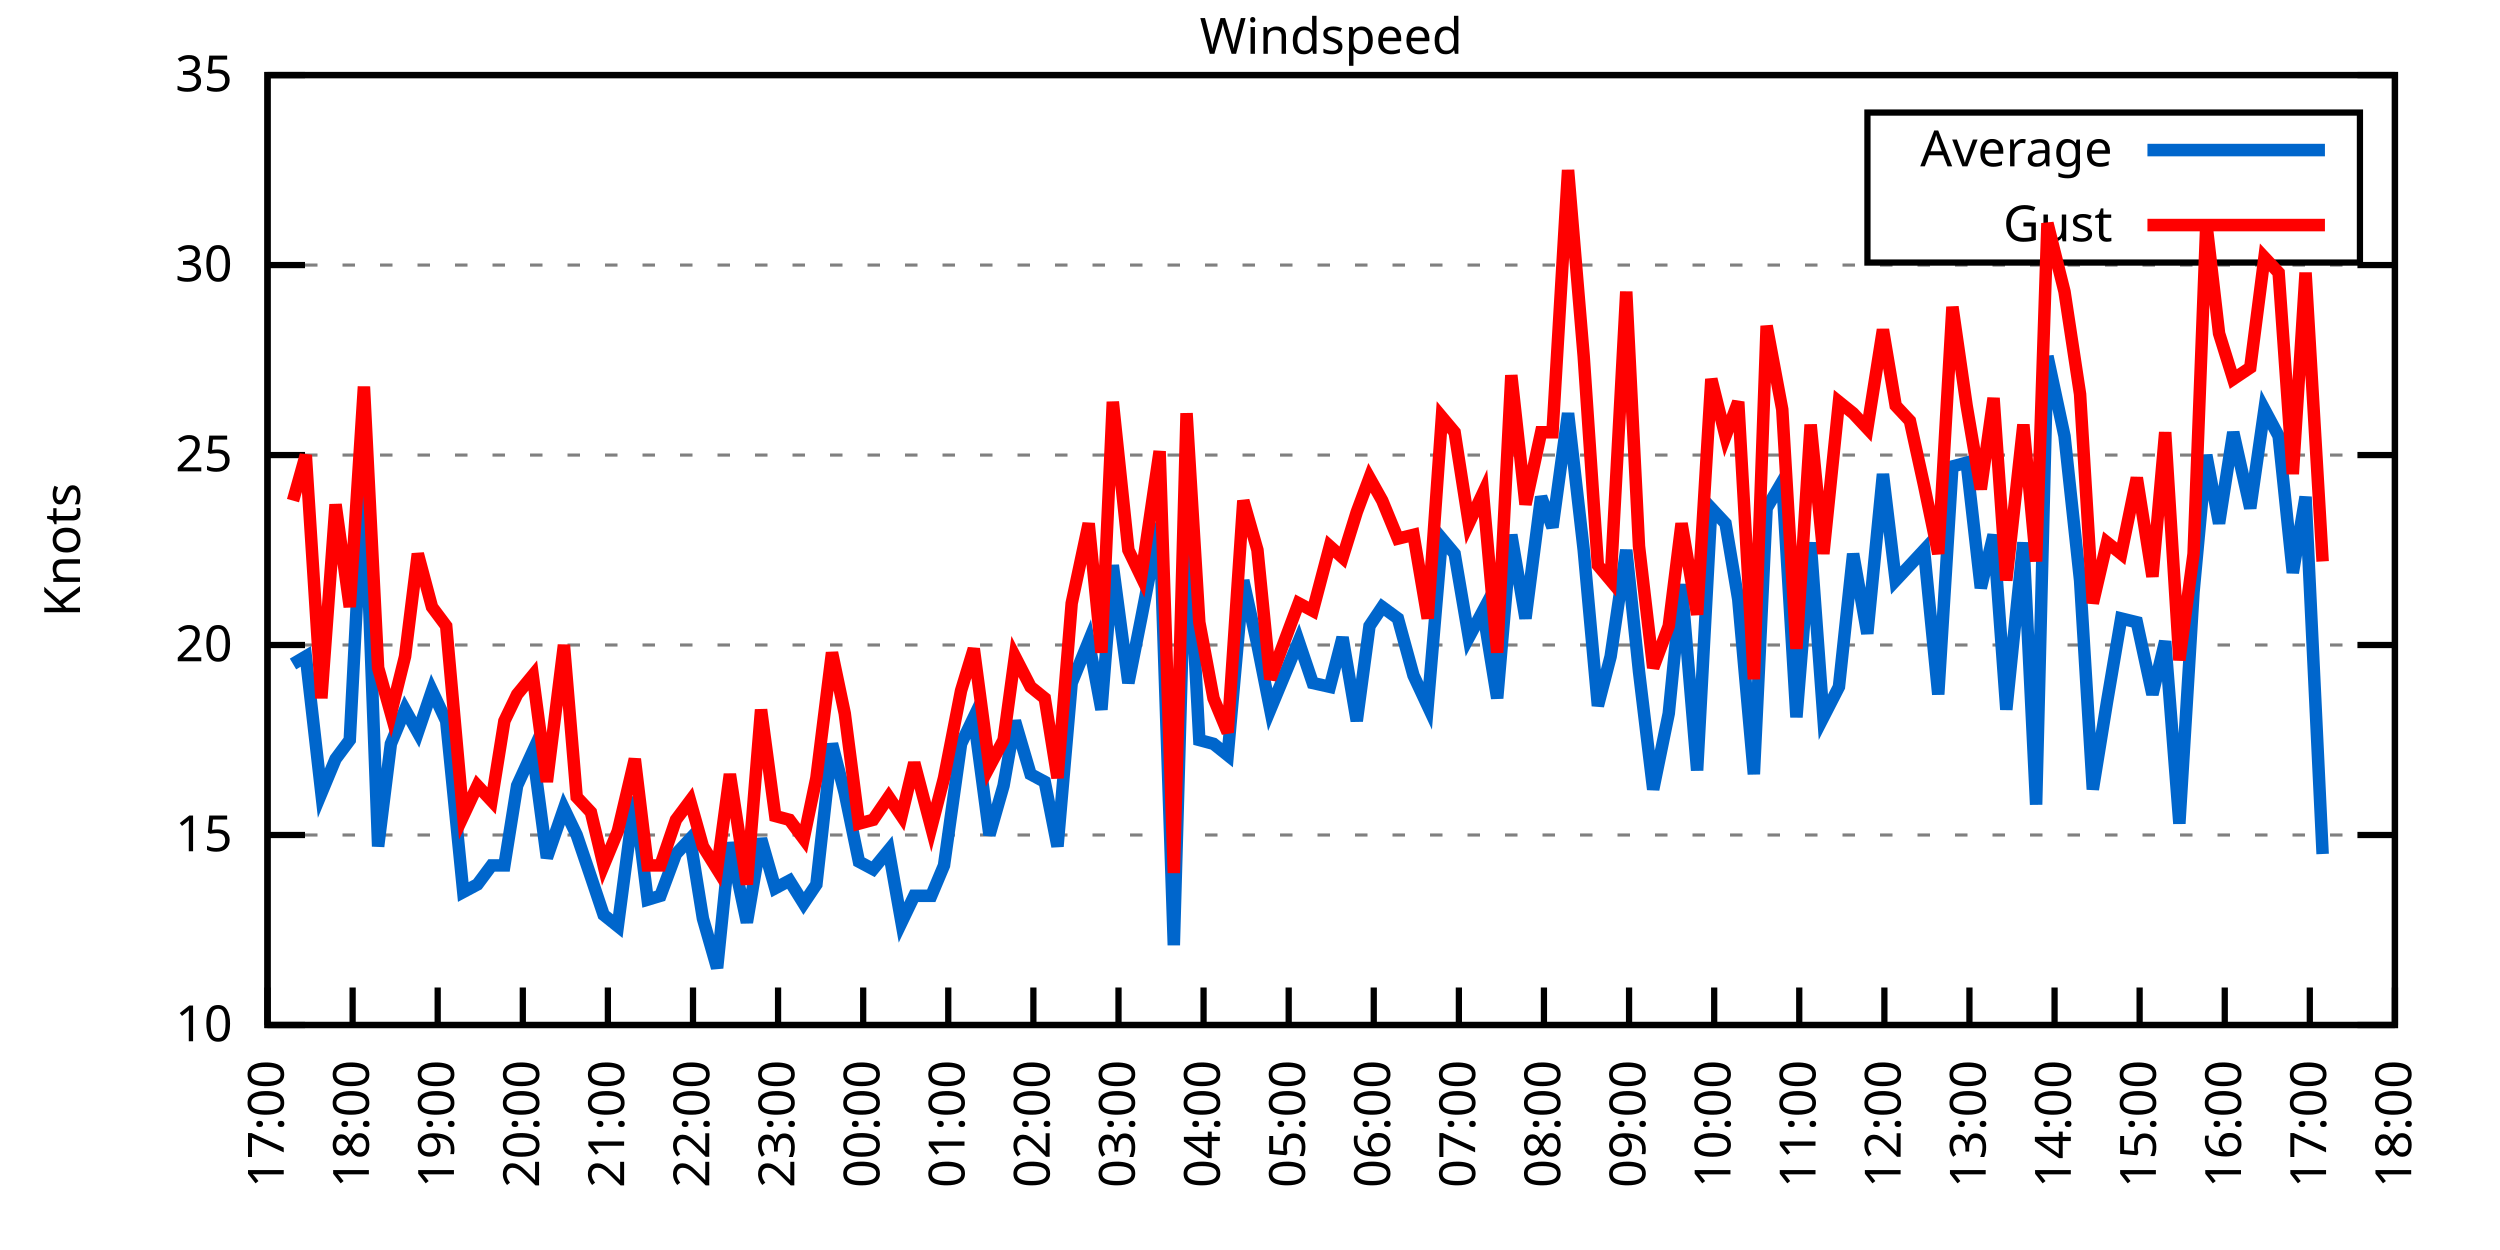
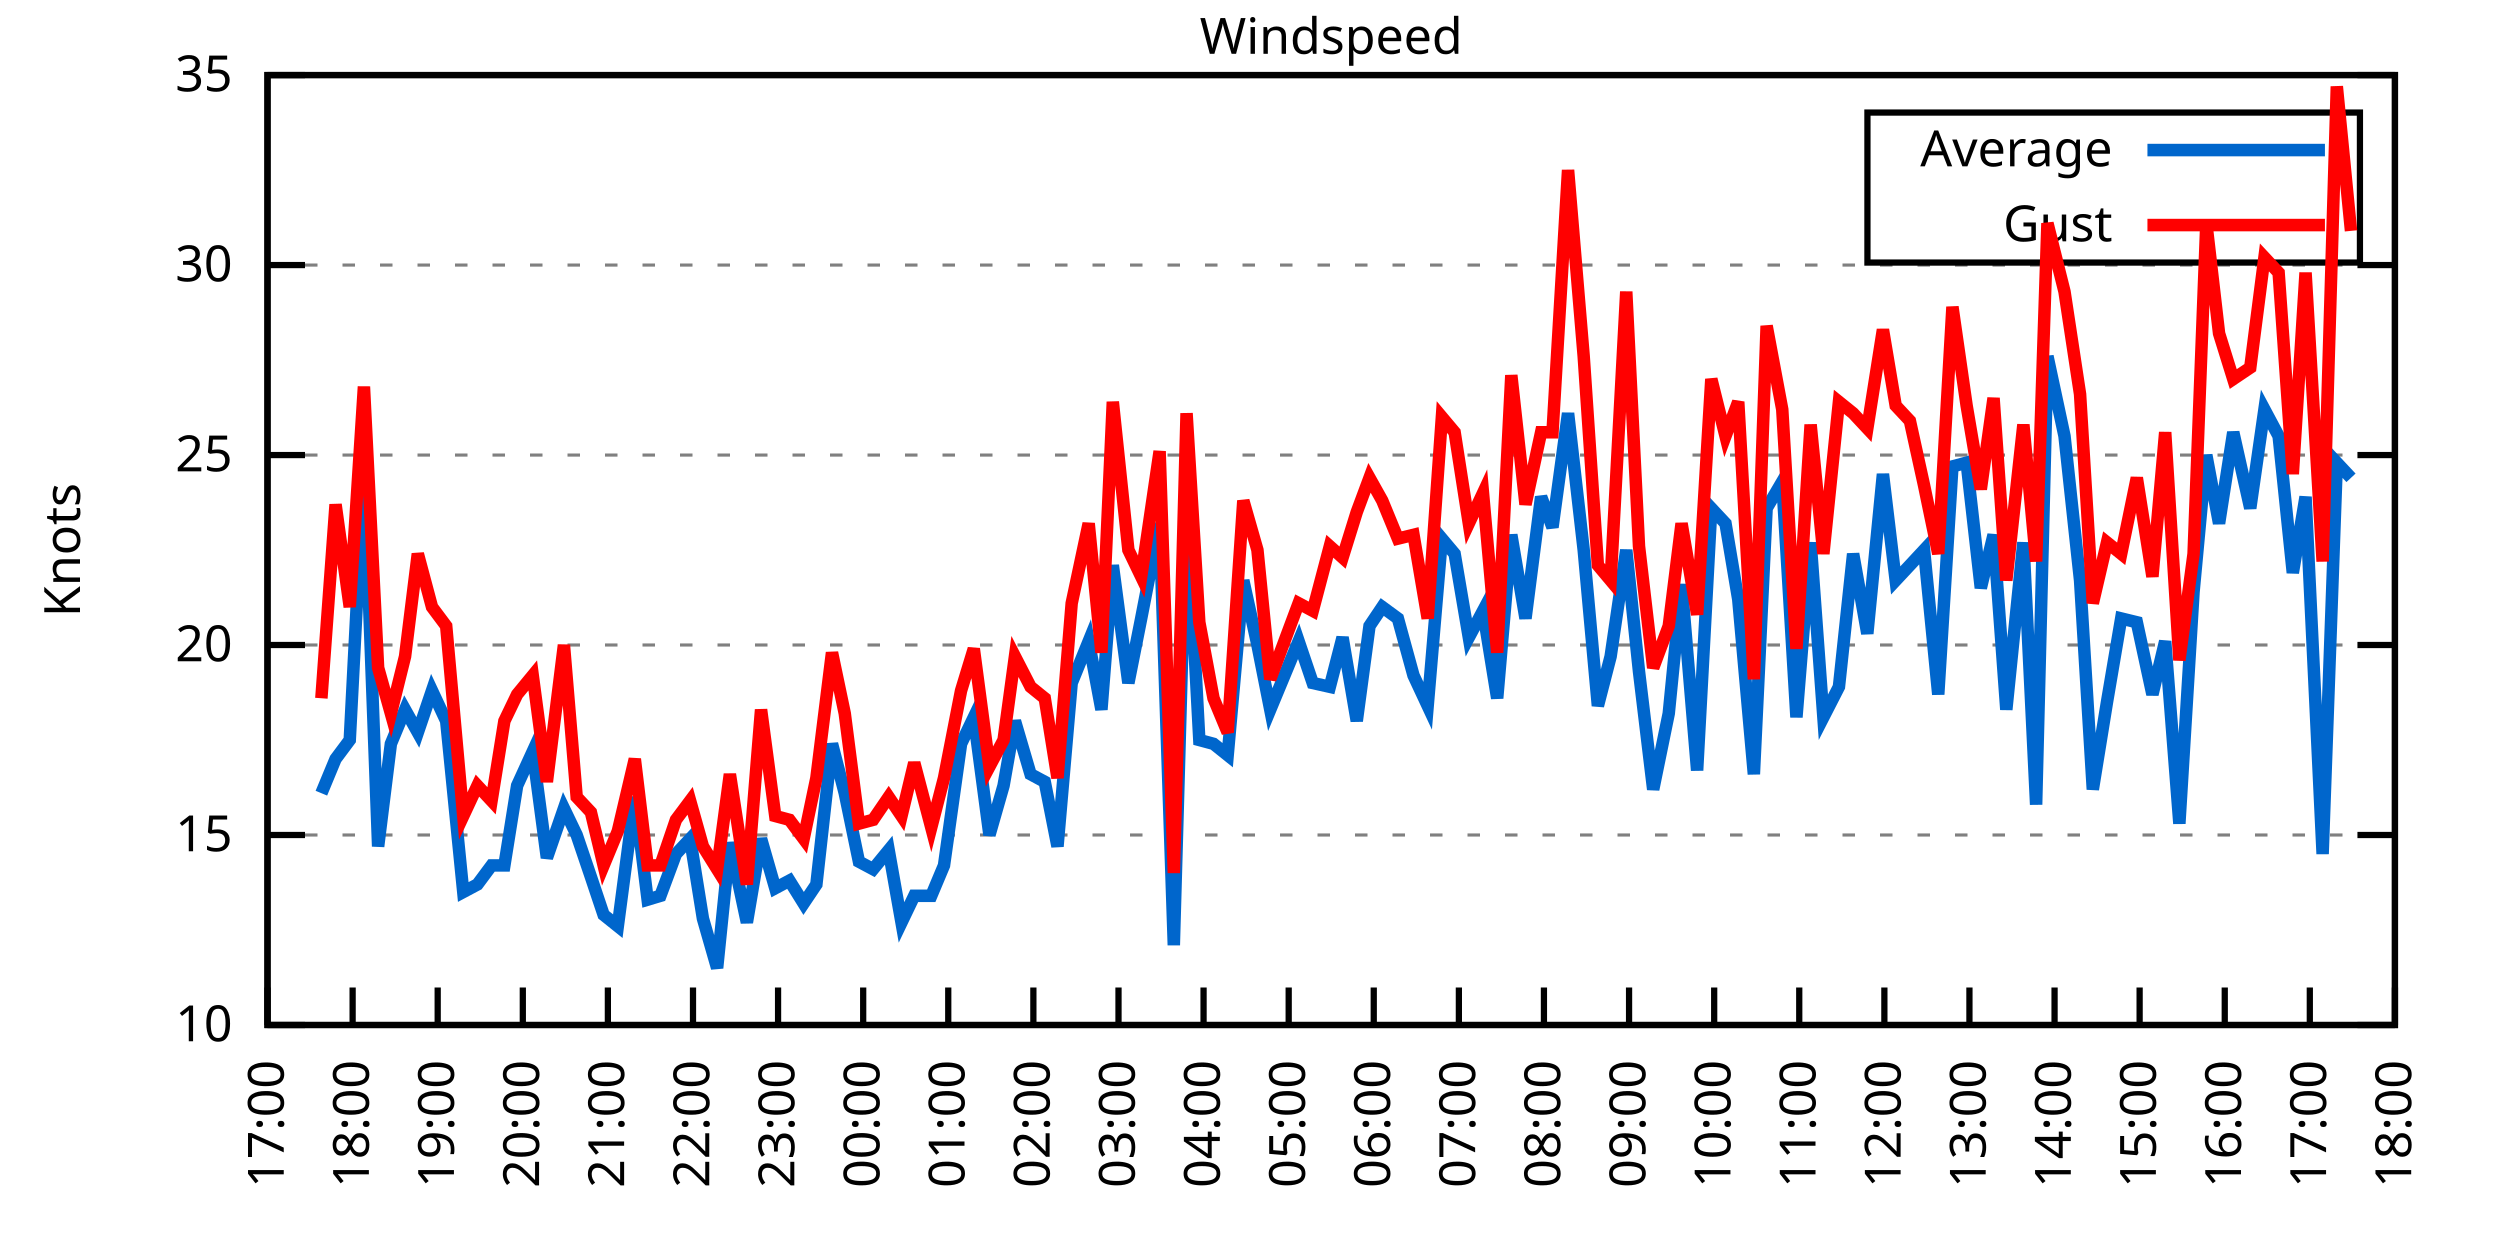
<svg xmlns="http://www.w3.org/2000/svg" xmlns:xlink="http://www.w3.org/1999/xlink" width="400" height="200" viewBox="0 0 400 200">
  <g id="gnuplot_canvas">
    <rect x="0" y="0" width="400" height="200" fill="none" />
    <defs>
      <circle id="gpDot" r="0.5" stroke-width="0.5" stroke="currentColor" />
      <path id="gpPt0" stroke-width="0.333" stroke="currentColor" d="M-1,0 h2 M0,-1 v2" />
      <path id="gpPt1" stroke-width="0.333" stroke="currentColor" d="M-1,-1 L1,1 M1,-1 L-1,1" />
      <path id="gpPt2" stroke-width="0.333" stroke="currentColor" d="M-1,0 L1,0 M0,-1 L0,1 M-1,-1 L1,1 M-1,1 L1,-1" />
      <rect id="gpPt3" stroke-width="0.333" stroke="currentColor" x="-1" y="-1" width="2" height="2" />
      <rect id="gpPt4" stroke-width="0.333" stroke="currentColor" fill="currentColor" x="-1" y="-1" width="2" height="2" />
      <circle id="gpPt5" stroke-width="0.333" stroke="currentColor" cx="0" cy="0" r="1" />
      <use xlink:href="#gpPt5" id="gpPt6" fill="currentColor" stroke="none" />
      <path id="gpPt7" stroke-width="0.333" stroke="currentColor" d="M0,-1.33 L-1.33,0.67 L1.33,0.67 z" />
      <use xlink:href="#gpPt7" id="gpPt8" fill="currentColor" stroke="none" />
      <use xlink:href="#gpPt7" id="gpPt9" stroke="currentColor" transform="rotate(180)" />
      <use xlink:href="#gpPt9" id="gpPt10" fill="currentColor" stroke="none" />
      <use xlink:href="#gpPt3" id="gpPt11" stroke="currentColor" transform="rotate(45)" />
      <use xlink:href="#gpPt11" id="gpPt12" fill="currentColor" stroke="none" />
      <path id="gpPt13" stroke-width="0.333" stroke="currentColor" d="M0,1.330 L1.265,0.411 L0.782,-1.067 L-0.782,-1.076 L-1.265,0.411 z" />
      <use xlink:href="#gpPt13" id="gpPt14" fill="currentColor" stroke="none" />
      <filter id="textbox" filterUnits="objectBoundingBox" x="0" y="0" height="1" width="1">
        <feFlood flood-color="white" flood-opacity="1" result="bgnd" />
        <feComposite in="SourceGraphic" in2="bgnd" operator="atop" />
      </filter>
      <filter id="greybox" filterUnits="objectBoundingBox" x="0" y="0" height="1" width="1">
        <feFlood flood-color="lightgrey" flood-opacity="1" result="grey" />
        <feComposite in="SourceGraphic" in2="grey" operator="atop" />
      </filter>
    </defs>
    <g fill="none" color="white" stroke="currentColor" stroke-width="1.00" stroke-linecap="butt" stroke-linejoin="miter">
</g>
    <g fill="none" color="black" stroke="currentColor" stroke-width="1.00" stroke-linecap="butt" stroke-linejoin="miter">
      <g stroke="none" shape-rendering="crispEdges">
        <polygon fill="rgb(255, 255, 255)" points="42.80,164.00 383.18,164.00 383.18,12.02 42.80,12.02 " />
      </g>
    </g>
    <g fill="none" color="black" stroke="currentColor" stroke-width="1.00" stroke-linecap="butt" stroke-linejoin="miter">
</g>
    <g fill="none" color="black" stroke="black" stroke-width="0.50" stroke-linecap="butt" stroke-linejoin="miter">
</g>
    <g fill="none" color="gray" stroke="currentColor" stroke-width="0.50" stroke-linecap="butt" stroke-linejoin="miter">
      <path stroke="gray" stroke-dasharray="2,4" class="gridline" d="M42.80,164.00 L383.19,164.00  " />
    </g>
    <g fill="none" color="gray" stroke="gray" stroke-width="1.00" stroke-linecap="butt" stroke-linejoin="miter">
</g>
    <g fill="none" color="black" stroke="currentColor" stroke-width="1.00" stroke-linecap="butt" stroke-linejoin="miter">
      <path stroke="black" d="M42.80,164.00 L48.80,164.00 M383.19,164.00 L377.19,164.00  " />
      <g transform="translate(37.20,166.60)" stroke="none" fill="black" font-family="Sans" font-size="8.00" text-anchor="end">
        <text>
          <tspan font-family="Sans"> 10</tspan>
        </text>
      </g>
    </g>
    <g fill="none" color="black" stroke="currentColor" stroke-width="1.00" stroke-linecap="butt" stroke-linejoin="miter">
</g>
    <g fill="none" color="black" stroke="black" stroke-width="0.50" stroke-linecap="butt" stroke-linejoin="miter">
</g>
    <g fill="none" color="gray" stroke="currentColor" stroke-width="0.50" stroke-linecap="butt" stroke-linejoin="miter">
      <path stroke="gray" stroke-dasharray="2,4" class="gridline" d="M42.80,133.60 L383.19,133.60  " />
    </g>
    <g fill="none" color="gray" stroke="gray" stroke-width="1.00" stroke-linecap="butt" stroke-linejoin="miter">
</g>
    <g fill="none" color="black" stroke="currentColor" stroke-width="1.00" stroke-linecap="butt" stroke-linejoin="miter">
      <path stroke="black" d="M42.80,133.60 L48.80,133.60 M383.19,133.60 L377.19,133.60  " />
      <g transform="translate(37.20,136.20)" stroke="none" fill="black" font-family="Sans" font-size="8.00" text-anchor="end">
        <text>
          <tspan font-family="Sans"> 15</tspan>
        </text>
      </g>
    </g>
    <g fill="none" color="black" stroke="currentColor" stroke-width="1.00" stroke-linecap="butt" stroke-linejoin="miter">
</g>
    <g fill="none" color="black" stroke="black" stroke-width="0.50" stroke-linecap="butt" stroke-linejoin="miter">
</g>
    <g fill="none" color="gray" stroke="currentColor" stroke-width="0.50" stroke-linecap="butt" stroke-linejoin="miter">
      <path stroke="gray" stroke-dasharray="2,4" class="gridline" d="M42.80,103.20 L383.19,103.20  " />
    </g>
    <g fill="none" color="gray" stroke="gray" stroke-width="1.00" stroke-linecap="butt" stroke-linejoin="miter">
</g>
    <g fill="none" color="black" stroke="currentColor" stroke-width="1.00" stroke-linecap="butt" stroke-linejoin="miter">
      <path stroke="black" d="M42.80,103.20 L48.80,103.20 M383.19,103.20 L377.19,103.20  " />
      <g transform="translate(37.20,105.80)" stroke="none" fill="black" font-family="Sans" font-size="8.00" text-anchor="end">
        <text>
          <tspan font-family="Sans"> 20</tspan>
        </text>
      </g>
    </g>
    <g fill="none" color="black" stroke="currentColor" stroke-width="1.00" stroke-linecap="butt" stroke-linejoin="miter">
</g>
    <g fill="none" color="black" stroke="black" stroke-width="0.50" stroke-linecap="butt" stroke-linejoin="miter">
</g>
    <g fill="none" color="gray" stroke="currentColor" stroke-width="0.50" stroke-linecap="butt" stroke-linejoin="miter">
      <path stroke="gray" stroke-dasharray="2,4" class="gridline" d="M42.80,72.81 L383.19,72.81  " />
    </g>
    <g fill="none" color="gray" stroke="gray" stroke-width="1.00" stroke-linecap="butt" stroke-linejoin="miter">
</g>
    <g fill="none" color="black" stroke="currentColor" stroke-width="1.00" stroke-linecap="butt" stroke-linejoin="miter">
      <path stroke="black" d="M42.80,72.81 L48.80,72.81 M383.19,72.81 L377.19,72.81  " />
      <g transform="translate(37.20,75.41)" stroke="none" fill="black" font-family="Sans" font-size="8.00" text-anchor="end">
        <text>
          <tspan font-family="Sans"> 25</tspan>
        </text>
      </g>
    </g>
    <g fill="none" color="black" stroke="currentColor" stroke-width="1.00" stroke-linecap="butt" stroke-linejoin="miter">
</g>
    <g fill="none" color="black" stroke="black" stroke-width="0.50" stroke-linecap="butt" stroke-linejoin="miter">
</g>
    <g fill="none" color="gray" stroke="currentColor" stroke-width="0.50" stroke-linecap="butt" stroke-linejoin="miter">
      <path stroke="gray" stroke-dasharray="2,4" class="gridline" d="M42.80,42.41 L383.19,42.41  " />
    </g>
    <g fill="none" color="gray" stroke="gray" stroke-width="1.00" stroke-linecap="butt" stroke-linejoin="miter">
</g>
    <g fill="none" color="black" stroke="currentColor" stroke-width="1.00" stroke-linecap="butt" stroke-linejoin="miter">
      <path stroke="black" d="M42.80,42.41 L48.80,42.41 M383.19,42.41 L377.19,42.41  " />
      <g transform="translate(37.20,45.01)" stroke="none" fill="black" font-family="Sans" font-size="8.00" text-anchor="end">
        <text>
          <tspan font-family="Sans"> 30</tspan>
        </text>
      </g>
    </g>
    <g fill="none" color="black" stroke="currentColor" stroke-width="1.00" stroke-linecap="butt" stroke-linejoin="miter">
</g>
    <g fill="none" color="black" stroke="black" stroke-width="0.50" stroke-linecap="butt" stroke-linejoin="miter">
</g>
    <g fill="none" color="gray" stroke="currentColor" stroke-width="0.50" stroke-linecap="butt" stroke-linejoin="miter">
      <path stroke="gray" stroke-dasharray="2,4" class="gridline" d="M42.80,12.01 L383.19,12.01  " />
    </g>
    <g fill="none" color="gray" stroke="gray" stroke-width="1.00" stroke-linecap="butt" stroke-linejoin="miter">
</g>
    <g fill="none" color="black" stroke="currentColor" stroke-width="1.00" stroke-linecap="butt" stroke-linejoin="miter">
      <path stroke="black" d="M42.80,12.01 L48.80,12.01 M383.19,12.01 L377.19,12.01  " />
      <g transform="translate(37.20,14.61)" stroke="none" fill="black" font-family="Sans" font-size="8.00" text-anchor="end">
        <text>
          <tspan font-family="Sans"> 35</tspan>
        </text>
      </g>
    </g>
    <g fill="none" color="black" stroke="currentColor" stroke-width="1.00" stroke-linecap="butt" stroke-linejoin="miter">
      <path stroke="black" d="M42.80,164.00 L42.80,158.00  " />
      <g transform="translate(45.40,169.60) rotate(270.00)" stroke="none" fill="black" font-family="Sans" font-size="8.00" text-anchor="end">
        <text>
          <tspan font-family="Sans">17:00</tspan>
        </text>
      </g>
    </g>
    <g fill="none" color="black" stroke="currentColor" stroke-width="1.00" stroke-linecap="butt" stroke-linejoin="miter">
      <path stroke="black" d="M56.42,164.00 L56.42,158.00  " />
      <g transform="translate(59.02,169.60) rotate(270.00)" stroke="none" fill="black" font-family="Sans" font-size="8.00" text-anchor="end">
        <text>
          <tspan font-family="Sans">18:00</tspan>
        </text>
      </g>
    </g>
    <g fill="none" color="black" stroke="currentColor" stroke-width="1.00" stroke-linecap="butt" stroke-linejoin="miter">
      <path stroke="black" d="M70.03,164.00 L70.03,158.00  " />
      <g transform="translate(72.63,169.60) rotate(270.00)" stroke="none" fill="black" font-family="Sans" font-size="8.00" text-anchor="end">
        <text>
          <tspan font-family="Sans">19:00</tspan>
        </text>
      </g>
    </g>
    <g fill="none" color="black" stroke="currentColor" stroke-width="1.00" stroke-linecap="butt" stroke-linejoin="miter">
      <path stroke="black" d="M83.65,164.00 L83.65,158.00  " />
      <g transform="translate(86.25,169.60) rotate(270.00)" stroke="none" fill="black" font-family="Sans" font-size="8.00" text-anchor="end">
        <text>
          <tspan font-family="Sans">20:00</tspan>
        </text>
      </g>
    </g>
    <g fill="none" color="black" stroke="currentColor" stroke-width="1.00" stroke-linecap="butt" stroke-linejoin="miter">
      <path stroke="black" d="M97.26,164.00 L97.26,158.00  " />
      <g transform="translate(99.86,169.60) rotate(270.00)" stroke="none" fill="black" font-family="Sans" font-size="8.00" text-anchor="end">
        <text>
          <tspan font-family="Sans">21:00</tspan>
        </text>
      </g>
    </g>
    <g fill="none" color="black" stroke="currentColor" stroke-width="1.00" stroke-linecap="butt" stroke-linejoin="miter">
      <path stroke="black" d="M110.88,164.00 L110.88,158.00  " />
      <g transform="translate(113.48,169.60) rotate(270.00)" stroke="none" fill="black" font-family="Sans" font-size="8.00" text-anchor="end">
        <text>
          <tspan font-family="Sans">22:00</tspan>
        </text>
      </g>
    </g>
    <g fill="none" color="black" stroke="currentColor" stroke-width="1.00" stroke-linecap="butt" stroke-linejoin="miter">
      <path stroke="black" d="M124.49,164.00 L124.49,158.00  " />
      <g transform="translate(127.09,169.60) rotate(270.00)" stroke="none" fill="black" font-family="Sans" font-size="8.00" text-anchor="end">
        <text>
          <tspan font-family="Sans">23:00</tspan>
        </text>
      </g>
    </g>
    <g fill="none" color="black" stroke="currentColor" stroke-width="1.00" stroke-linecap="butt" stroke-linejoin="miter">
      <path stroke="black" d="M138.11,164.00 L138.11,158.00  " />
      <g transform="translate(140.71,169.60) rotate(270.00)" stroke="none" fill="black" font-family="Sans" font-size="8.00" text-anchor="end">
        <text>
          <tspan font-family="Sans">00:00</tspan>
        </text>
      </g>
    </g>
    <g fill="none" color="black" stroke="currentColor" stroke-width="1.00" stroke-linecap="butt" stroke-linejoin="miter">
      <path stroke="black" d="M151.72,164.00 L151.72,158.00  " />
      <g transform="translate(154.32,169.60) rotate(270.00)" stroke="none" fill="black" font-family="Sans" font-size="8.00" text-anchor="end">
        <text>
          <tspan font-family="Sans">01:00</tspan>
        </text>
      </g>
    </g>
    <g fill="none" color="black" stroke="currentColor" stroke-width="1.00" stroke-linecap="butt" stroke-linejoin="miter">
      <path stroke="black" d="M165.34,164.00 L165.34,158.00  " />
      <g transform="translate(167.94,169.60) rotate(270.00)" stroke="none" fill="black" font-family="Sans" font-size="8.00" text-anchor="end">
        <text>
          <tspan font-family="Sans">02:00</tspan>
        </text>
      </g>
    </g>
    <g fill="none" color="black" stroke="currentColor" stroke-width="1.00" stroke-linecap="butt" stroke-linejoin="miter">
      <path stroke="black" d="M178.96,164.00 L178.96,158.00  " />
      <g transform="translate(181.56,169.60) rotate(270.00)" stroke="none" fill="black" font-family="Sans" font-size="8.00" text-anchor="end">
        <text>
          <tspan font-family="Sans">03:00</tspan>
        </text>
      </g>
    </g>
    <g fill="none" color="black" stroke="currentColor" stroke-width="1.00" stroke-linecap="butt" stroke-linejoin="miter">
      <path stroke="black" d="M192.57,164.00 L192.57,158.00  " />
      <g transform="translate(195.17,169.60) rotate(270.00)" stroke="none" fill="black" font-family="Sans" font-size="8.00" text-anchor="end">
        <text>
          <tspan font-family="Sans">04:00</tspan>
        </text>
      </g>
    </g>
    <g fill="none" color="black" stroke="currentColor" stroke-width="1.00" stroke-linecap="butt" stroke-linejoin="miter">
      <path stroke="black" d="M206.19,164.00 L206.19,158.00  " />
      <g transform="translate(208.79,169.60) rotate(270.00)" stroke="none" fill="black" font-family="Sans" font-size="8.00" text-anchor="end">
        <text>
          <tspan font-family="Sans">05:00</tspan>
        </text>
      </g>
    </g>
    <g fill="none" color="black" stroke="currentColor" stroke-width="1.00" stroke-linecap="butt" stroke-linejoin="miter">
      <path stroke="black" d="M219.80,164.00 L219.80,158.00  " />
      <g transform="translate(222.40,169.60) rotate(270.00)" stroke="none" fill="black" font-family="Sans" font-size="8.00" text-anchor="end">
        <text>
          <tspan font-family="Sans">06:00</tspan>
        </text>
      </g>
    </g>
    <g fill="none" color="black" stroke="currentColor" stroke-width="1.00" stroke-linecap="butt" stroke-linejoin="miter">
      <path stroke="black" d="M233.42,164.00 L233.42,158.00  " />
      <g transform="translate(236.02,169.60) rotate(270.00)" stroke="none" fill="black" font-family="Sans" font-size="8.00" text-anchor="end">
        <text>
          <tspan font-family="Sans">07:00</tspan>
        </text>
      </g>
    </g>
    <g fill="none" color="black" stroke="currentColor" stroke-width="1.00" stroke-linecap="butt" stroke-linejoin="miter">
      <path stroke="black" d="M247.03,164.00 L247.03,158.00  " />
      <g transform="translate(249.63,169.60) rotate(270.00)" stroke="none" fill="black" font-family="Sans" font-size="8.00" text-anchor="end">
        <text>
          <tspan font-family="Sans">08:00</tspan>
        </text>
      </g>
    </g>
    <g fill="none" color="black" stroke="currentColor" stroke-width="1.00" stroke-linecap="butt" stroke-linejoin="miter">
      <path stroke="black" d="M260.65,164.00 L260.65,158.00  " />
      <g transform="translate(263.25,169.60) rotate(270.00)" stroke="none" fill="black" font-family="Sans" font-size="8.00" text-anchor="end">
        <text>
          <tspan font-family="Sans">09:00</tspan>
        </text>
      </g>
    </g>
    <g fill="none" color="black" stroke="currentColor" stroke-width="1.00" stroke-linecap="butt" stroke-linejoin="miter">
      <path stroke="black" d="M274.27,164.00 L274.27,158.00  " />
      <g transform="translate(276.87,169.60) rotate(270.00)" stroke="none" fill="black" font-family="Sans" font-size="8.00" text-anchor="end">
        <text>
          <tspan font-family="Sans">10:00</tspan>
        </text>
      </g>
    </g>
    <g fill="none" color="black" stroke="currentColor" stroke-width="1.00" stroke-linecap="butt" stroke-linejoin="miter">
      <path stroke="black" d="M287.88,164.00 L287.88,158.00  " />
      <g transform="translate(290.48,169.60) rotate(270.00)" stroke="none" fill="black" font-family="Sans" font-size="8.00" text-anchor="end">
        <text>
          <tspan font-family="Sans">11:00</tspan>
        </text>
      </g>
    </g>
    <g fill="none" color="black" stroke="currentColor" stroke-width="1.00" stroke-linecap="butt" stroke-linejoin="miter">
      <path stroke="black" d="M301.50,164.00 L301.50,158.00  " />
      <g transform="translate(304.10,169.60) rotate(270.00)" stroke="none" fill="black" font-family="Sans" font-size="8.00" text-anchor="end">
        <text>
          <tspan font-family="Sans">12:00</tspan>
        </text>
      </g>
    </g>
    <g fill="none" color="black" stroke="currentColor" stroke-width="1.00" stroke-linecap="butt" stroke-linejoin="miter">
      <path stroke="black" d="M315.11,164.00 L315.11,158.00  " />
      <g transform="translate(317.71,169.60) rotate(270.00)" stroke="none" fill="black" font-family="Sans" font-size="8.00" text-anchor="end">
        <text>
          <tspan font-family="Sans">13:00</tspan>
        </text>
      </g>
    </g>
    <g fill="none" color="black" stroke="currentColor" stroke-width="1.00" stroke-linecap="butt" stroke-linejoin="miter">
      <path stroke="black" d="M328.73,164.00 L328.73,158.00  " />
      <g transform="translate(331.33,169.60) rotate(270.00)" stroke="none" fill="black" font-family="Sans" font-size="8.00" text-anchor="end">
        <text>
          <tspan font-family="Sans">14:00</tspan>
        </text>
      </g>
    </g>
    <g fill="none" color="black" stroke="currentColor" stroke-width="1.00" stroke-linecap="butt" stroke-linejoin="miter">
      <path stroke="black" d="M342.34,164.00 L342.34,158.00  " />
      <g transform="translate(344.94,169.60) rotate(270.00)" stroke="none" fill="black" font-family="Sans" font-size="8.00" text-anchor="end">
        <text>
          <tspan font-family="Sans">15:00</tspan>
        </text>
      </g>
    </g>
    <g fill="none" color="black" stroke="currentColor" stroke-width="1.00" stroke-linecap="butt" stroke-linejoin="miter">
      <path stroke="black" d="M355.96,164.00 L355.96,158.00  " />
      <g transform="translate(358.56,169.60) rotate(270.00)" stroke="none" fill="black" font-family="Sans" font-size="8.00" text-anchor="end">
        <text>
          <tspan font-family="Sans">16:00</tspan>
        </text>
      </g>
    </g>
    <g fill="none" color="black" stroke="currentColor" stroke-width="1.00" stroke-linecap="butt" stroke-linejoin="miter">
      <path stroke="black" d="M369.57,164.00 L369.57,158.00  " />
      <g transform="translate(372.17,169.60) rotate(270.00)" stroke="none" fill="black" font-family="Sans" font-size="8.00" text-anchor="end">
        <text>
          <tspan font-family="Sans">17:00</tspan>
        </text>
      </g>
    </g>
    <g fill="none" color="black" stroke="currentColor" stroke-width="1.00" stroke-linecap="butt" stroke-linejoin="miter">
      <path stroke="black" d="M383.19,164.00 L383.19,158.00  " />
      <g transform="translate(385.79,169.60) rotate(270.00)" stroke="none" fill="black" font-family="Sans" font-size="8.00" text-anchor="end">
        <text>
          <tspan font-family="Sans">18:00</tspan>
        </text>
      </g>
    </g>
    <g fill="none" color="black" stroke="currentColor" stroke-width="1.00" stroke-linecap="butt" stroke-linejoin="miter">
</g>
    <g fill="none" color="black" stroke="currentColor" stroke-width="1.00" stroke-linecap="butt" stroke-linejoin="miter">
      <path stroke="black" d="M42.80,12.01 L42.80,164.00 L383.19,164.00 L383.19,12.01 L42.80,12.01 Z  " />
    </g>
    <g fill="none" color="black" stroke="currentColor" stroke-width="1.00" stroke-linecap="butt" stroke-linejoin="miter">
</g>
    <g fill="none" color="black" stroke="currentColor" stroke-width="1.00" stroke-linecap="butt" stroke-linejoin="miter">
      <path stroke="black" d="M298.79,42.01 L298.79,18.01 L377.59,18.01 L377.59,42.01 L298.79,42.01 Z  " />
    </g>
    <g id="Windspeed_plot_1">
      <g fill="none" color="white" stroke="black" stroke-width="2.00" stroke-linecap="butt" stroke-linejoin="miter">
</g>
      <g fill="none" color="black" stroke="currentColor" stroke-width="2.00" stroke-linecap="butt" stroke-linejoin="miter">
        <g transform="translate(337.99,26.61)" stroke="none" fill="black" font-family="Sans" font-size="8.00" text-anchor="end">
          <text>
            <tspan font-family="Sans">Average</tspan>
          </text>
        </g>
      </g>
      <g fill="none" color="black" stroke="currentColor" stroke-width="2.00" stroke-linecap="butt" stroke-linejoin="miter">
-         <path stroke="rgb(  0, 102, 204)" d="M343.59,24.01 L371.99,24.01 M46.88,106.24 L48.93,105.03 L51.42,126.91 L53.69,121.44 L55.96,118.40 L58.23,74.63   L60.50,135.43 L62.54,119.01 L64.81,113.54 L66.85,117.19 L69.12,110.50 L71.39,115.36 L74.12,142.72 L76.39,141.51   L78.65,138.47 L80.70,138.47 L82.74,125.70 L85.24,120.23 L87.50,137.25 L90.23,129.35 L92.27,133.60 L94.54,140.29   L96.58,146.37 L98.85,148.19 L101.57,127.52 L103.62,143.94 L105.66,143.33 L108.15,136.64 L110.42,134.21 L112.47,146.98   L114.74,154.88 L116.78,134.82 L119.50,147.59 L121.77,134.21 L124.04,142.11 L126.31,140.90 L128.58,144.55 L130.62,141.51   L133.12,119.01 L135.16,126.91 L137.43,137.86 L139.70,139.07 L142.19,136.03 L144.24,147.59 L146.28,143.33 L149.00,143.33   L151.04,138.47 L153.77,119.01 L155.81,114.76 L158.31,133.60 L160.57,125.70 L162.39,115.36 L164.89,123.87 L167.16,125.09   L169.20,135.43 L171.47,109.28 L174.19,102.60 L176.23,113.54 L178.05,90.44 L180.54,109.28 L182.59,98.95 L185.54,83.75   L187.81,151.23 L189.85,80.10 L191.89,118.40 L194.16,119.01 L196.43,120.83 L198.93,92.87 L201.19,103.20 L203.24,113.54   L207.78,102.60 L210.04,109.28 L212.77,109.89 L214.81,101.99 L217.08,115.36 L219.12,100.16 L221.16,97.12 L223.66,98.95   L226.16,108.07 L228.43,112.93 L230.70,86.18 L232.74,88.61 L235.01,101.99 L237.28,97.73 L239.55,111.72 L241.81,85.57   L244.08,98.95 L246.58,79.49 L248.40,84.36 L250.89,66.12 L253.39,88.00 L255.66,112.93 L257.70,105.03 L260.20,88.00   L262.24,107.46 L264.51,126.31 L267.00,114.15 L269.05,93.48 L271.54,123.27 L273.81,81.32 L276.08,83.75 L278.12,95.91   L280.62,123.87 L282.66,81.32 L285.16,77.06 L287.43,114.76 L289.70,86.79 L291.74,114.76 L294.23,109.89 L296.50,88.61   L298.77,101.38 L301.27,75.85 L303.31,92.87 L305.58,90.44 L307.85,88.00 L310.12,111.11 L312.39,74.63 L314.66,74.02   L316.93,94.08 L318.97,85.57 L321.01,113.54 L323.74,86.79 L325.78,128.74 L327.59,57.00 L330.32,69.77 L332.81,92.87   L334.85,126.31 L337.12,112.32 L339.39,98.95 L341.89,99.56 L344.39,111.11 L346.43,102.60 L348.70,131.78 L350.97,94.69   L353.01,72.81 L355.05,83.75 L357.32,69.16 L360.04,81.32 L362.31,65.51 L364.58,69.77 L366.85,91.65 L368.89,79.49   L371.62,136.64  " />
+         <path stroke="rgb(  0, 102, 204)" d="M343.59,24.01 L371.99,24.01 M51.42,126.91 L53.69,121.44 L55.96,118.40 L58.23,74.63 L60.50,135.43 L62.54,119.01   L64.81,113.54 L66.85,117.19 L69.12,110.50 L71.39,115.36 L74.12,142.72 L76.39,141.51 L78.65,138.47 L80.70,138.47   L82.74,125.70 L85.24,120.23 L87.50,137.25 L90.23,129.35 L92.27,133.60 L94.54,140.29 L96.58,146.37 L98.85,148.19   L101.57,127.52 L103.62,143.94 L105.66,143.33 L108.15,136.64 L110.42,134.21 L112.47,146.98 L114.74,154.88 L116.78,134.82   L119.50,147.59 L121.77,134.21 L124.04,142.11 L126.31,140.90 L128.58,144.55 L130.62,141.51 L133.12,119.01 L135.16,126.91   L137.43,137.86 L139.70,139.07 L142.19,136.03 L144.24,147.59 L146.28,143.33 L149.00,143.33 L151.04,138.47 L153.77,119.01   L155.81,114.76 L158.31,133.60 L160.57,125.70 L162.39,115.36 L164.89,123.87 L167.16,125.09 L169.20,135.43 L171.47,109.28   L174.19,102.60 L176.23,113.54 L178.05,90.44 L180.54,109.28 L182.59,98.95 L185.54,83.75 L187.81,151.23 L189.85,80.10   L191.89,118.40 L194.16,119.01 L196.43,120.83 L198.93,92.87 L201.19,103.20 L203.24,113.54 L207.78,102.60 L210.04,109.28   L212.77,109.89 L214.81,101.99 L217.08,115.36 L219.12,100.16 L221.16,97.12 L223.66,98.95 L226.16,108.07 L228.43,112.93   L230.70,86.18 L232.74,88.61 L235.01,101.99 L237.28,97.73 L239.55,111.72 L241.81,85.57 L244.08,98.95 L246.58,79.49   L248.40,84.36 L250.89,66.12 L253.39,88.00 L255.66,112.93 L257.70,105.03 L260.20,88.00 L262.24,107.46 L264.51,126.31   L267.00,114.15 L269.05,93.48 L271.54,123.27 L273.81,81.32 L276.08,83.75 L278.12,95.91 L280.62,123.87 L282.66,81.32   L285.16,77.06 L287.43,114.76 L289.70,86.79 L291.74,114.76 L294.23,109.89 L296.50,88.61 L298.77,101.38 L301.27,75.85   L303.31,92.87 L305.58,90.44 L307.85,88.00 L310.12,111.11 L312.39,74.63 L314.66,74.02 L316.93,94.08 L318.97,85.57   L321.01,113.54 L323.74,86.79 L325.78,128.74 L327.59,57.00 L330.32,69.77 L332.81,92.87 L334.85,126.31 L337.12,112.32   L339.39,98.95 L341.89,99.56 L344.39,111.11 L346.43,102.60 L348.70,131.78 L350.97,94.69 L353.01,72.81 L355.05,83.75   L357.32,69.16 L360.04,81.32 L362.31,65.51 L364.58,69.77 L366.85,91.65 L368.89,79.49 L371.62,136.64 L373.89,74.02   L376.16,76.45  " />
      </g>
    </g>
    <g id="Windspeed_plot_2">
      <g fill="none" color="black" stroke="currentColor" stroke-width="2.00" stroke-linecap="butt" stroke-linejoin="miter">
        <g transform="translate(337.99,38.61)" stroke="none" fill="black" font-family="Sans" font-size="8.00" text-anchor="end">
          <text>
            <tspan font-family="Sans">Gust</tspan>
          </text>
        </g>
      </g>
      <g fill="none" color="black" stroke="currentColor" stroke-width="2.00" stroke-linecap="butt" stroke-linejoin="miter">
-         <path stroke="rgb(255,   0,   0)" d="M343.59,36.01 L371.99,36.01 M46.88,80.10 L48.93,72.81 L51.42,111.72 L53.69,80.71 L55.96,97.12 L58.23,61.86   L60.50,106.85 L62.54,114.15 L64.81,105.03 L66.85,88.61 L69.12,97.12 L71.39,100.16 L74.12,130.56 L76.39,125.70   L78.65,128.13 L80.70,115.36 L82.74,111.11 L85.24,108.07 L87.50,125.09 L90.23,103.20 L92.27,127.52 L94.54,129.95   L96.58,138.47 L98.85,132.99 L101.57,121.44 L103.62,138.47 L105.66,138.47 L108.15,131.17 L110.42,128.13 L112.47,135.43   L114.74,139.07 L116.78,123.87 L119.50,141.51 L121.77,113.54 L124.04,130.56 L126.31,131.17 L128.58,134.21 L130.62,124.48   L133.12,104.42 L135.16,114.15 L137.43,131.78 L139.70,131.17 L142.19,127.52 L144.24,130.56 L146.28,122.05 L149.00,132.39   L151.04,124.48 L153.77,110.50 L155.81,103.81 L158.31,122.66 L160.57,118.40 L162.39,105.03 L164.89,109.89 L167.16,111.72   L169.20,124.48 L171.47,96.52 L174.19,83.75 L176.23,104.42 L178.05,64.29 L180.54,88.00 L182.59,92.26 L185.54,72.20   L187.81,139.68 L189.85,66.12 L191.89,99.56 L194.16,111.72 L196.43,117.19 L198.93,80.10 L201.19,88.00 L203.24,108.68   L207.78,96.52 L210.04,97.73 L212.77,87.40 L214.81,89.22 L217.08,81.93 L219.12,76.45 L221.16,80.10 L223.66,86.18   L226.16,85.57 L228.43,98.95 L230.70,66.73 L232.74,69.16 L235.01,83.75 L237.28,78.89 L239.55,104.42 L241.81,60.04   L244.08,80.71 L246.58,69.16 L248.40,69.16 L250.89,27.21 L253.39,57.00 L255.66,90.44 L257.70,92.87 L260.20,46.66   L262.24,87.40 L264.51,106.85 L267.00,100.16 L269.05,83.75 L271.54,98.34 L273.81,60.65 L276.08,69.77 L278.12,64.29   L280.62,108.68 L282.66,52.14 L285.16,65.51 L287.43,103.81 L289.70,67.94 L291.74,88.61 L294.23,64.29 L296.50,66.12   L298.77,68.55 L301.27,52.74 L303.31,64.90 L305.58,67.33 L307.85,77.67 L310.12,88.61 L312.39,49.10 L314.66,64.90   L316.93,78.28 L318.97,63.69 L321.01,92.87 L323.74,67.94 L325.78,89.83 L327.59,35.72 L330.32,46.66 L332.81,63.08   L334.85,96.52 L337.12,86.79 L339.39,88.61 L341.89,76.45 L344.39,92.26 L346.43,69.16 L348.70,105.64 L350.97,88.61   L353.01,35.72 L355.05,53.35 L357.32,60.65 L360.04,58.82 L362.31,41.19 L364.58,43.62 L366.85,75.85 L368.89,43.62   L371.62,89.83  " />
+         <path stroke="rgb(255,   0,   0)" d="M343.59,36.01 L371.99,36.01 M51.42,111.72 L53.69,80.71 L55.96,97.12 L58.23,61.86 L60.50,106.85 L62.54,114.15   L64.81,105.03 L66.85,88.61 L69.12,97.12 L71.39,100.16 L74.12,130.56 L76.39,125.70 L78.65,128.13 L80.70,115.36   L82.74,111.11 L85.24,108.07 L87.50,125.09 L90.23,103.20 L92.27,127.52 L94.54,129.95 L96.58,138.47 L98.85,132.99   L101.57,121.44 L103.62,138.47 L105.66,138.47 L108.15,131.17 L110.42,128.13 L112.47,135.43 L114.74,139.07 L116.78,123.87   L119.50,141.51 L121.77,113.54 L124.04,130.56 L126.31,131.17 L128.58,134.21 L130.62,124.48 L133.12,104.42 L135.16,114.15   L137.43,131.78 L139.70,131.17 L142.19,127.52 L144.24,130.56 L146.28,122.05 L149.00,132.39 L151.04,124.48 L153.77,110.50   L155.81,103.81 L158.31,122.66 L160.57,118.40 L162.39,105.03 L164.89,109.89 L167.16,111.72 L169.20,124.48 L171.47,96.52   L174.19,83.75 L176.23,104.42 L178.05,64.29 L180.54,88.00 L182.59,92.26 L185.54,72.20 L187.81,139.68 L189.85,66.12   L191.89,99.56 L194.16,111.72 L196.43,117.19 L198.93,80.10 L201.19,88.00 L203.24,108.68 L207.78,96.52 L210.04,97.73   L212.77,87.40 L214.81,89.22 L217.08,81.93 L219.12,76.45 L221.16,80.10 L223.66,86.18 L226.16,85.57 L228.43,98.95   L230.70,66.73 L232.74,69.16 L235.01,83.75 L237.28,78.89 L239.55,104.42 L241.81,60.04 L244.08,80.71 L246.58,69.16   L248.40,69.16 L250.89,27.21 L253.39,57.00 L255.66,90.44 L257.70,92.87 L260.20,46.66 L262.24,87.40 L264.51,106.85   L267.00,100.16 L269.05,83.75 L271.54,98.34 L273.81,60.65 L276.08,69.77 L278.12,64.29 L280.62,108.68 L282.66,52.14   L285.16,65.51 L287.43,103.81 L289.70,67.94 L291.74,88.61 L294.23,64.29 L296.50,66.12 L298.77,68.55 L301.27,52.74   L303.31,64.90 L305.58,67.33 L307.85,77.67 L310.12,88.61 L312.39,49.10 L314.66,64.90 L316.93,78.28 L318.97,63.69   L321.01,92.87 L323.74,67.94 L325.78,89.83 L327.59,35.72 L330.32,46.66 L332.81,63.08 L334.85,96.52 L337.12,86.79   L339.39,88.61 L341.89,76.45 L344.39,92.26 L346.43,69.16 L348.70,105.64 L350.97,88.61 L353.01,35.72 L355.05,53.35   L357.32,60.65 L360.04,58.82 L362.31,41.19 L364.58,43.62 L366.85,75.85 L368.89,43.62 L371.62,89.83 L373.89,13.83   L376.16,36.94  " />
      </g>
    </g>
    <g fill="none" color="black" stroke="currentColor" stroke-width="2.00" stroke-linecap="butt" stroke-linejoin="miter">
</g>
    <g fill="none" color="black" stroke="black" stroke-width="1.00" stroke-linecap="butt" stroke-linejoin="miter">
</g>
    <g fill="none" color="black" stroke="currentColor" stroke-width="1.00" stroke-linecap="butt" stroke-linejoin="miter">
      <path stroke="black" d="M42.80,12.01 L42.80,164.00 L383.19,164.00 L383.19,12.01 L42.80,12.01 Z  " />
      <g transform="translate(12.80,88.01) rotate(270.00)" stroke="none" fill="black" font-family="Sans" font-size="8.00" text-anchor="middle">
        <text>
          <tspan font-family="Sans">Knots</tspan>
        </text>
      </g>
    </g>
    <g fill="none" color="black" stroke="currentColor" stroke-width="1.00" stroke-linecap="butt" stroke-linejoin="miter">
</g>
    <g fill="none" color="black" stroke="currentColor" stroke-width="1.00" stroke-linecap="butt" stroke-linejoin="miter">
      <g transform="translate(212.99,8.61)" stroke="none" fill="black" font-family="Sans" font-size="8.00" text-anchor="middle">
        <text>
          <tspan font-family="Sans">Windspeed</tspan>
        </text>
      </g>
    </g>
    <g fill="none" color="black" stroke="currentColor" stroke-width="1.00" stroke-linecap="butt" stroke-linejoin="miter">
</g>
  </g>
</svg>
